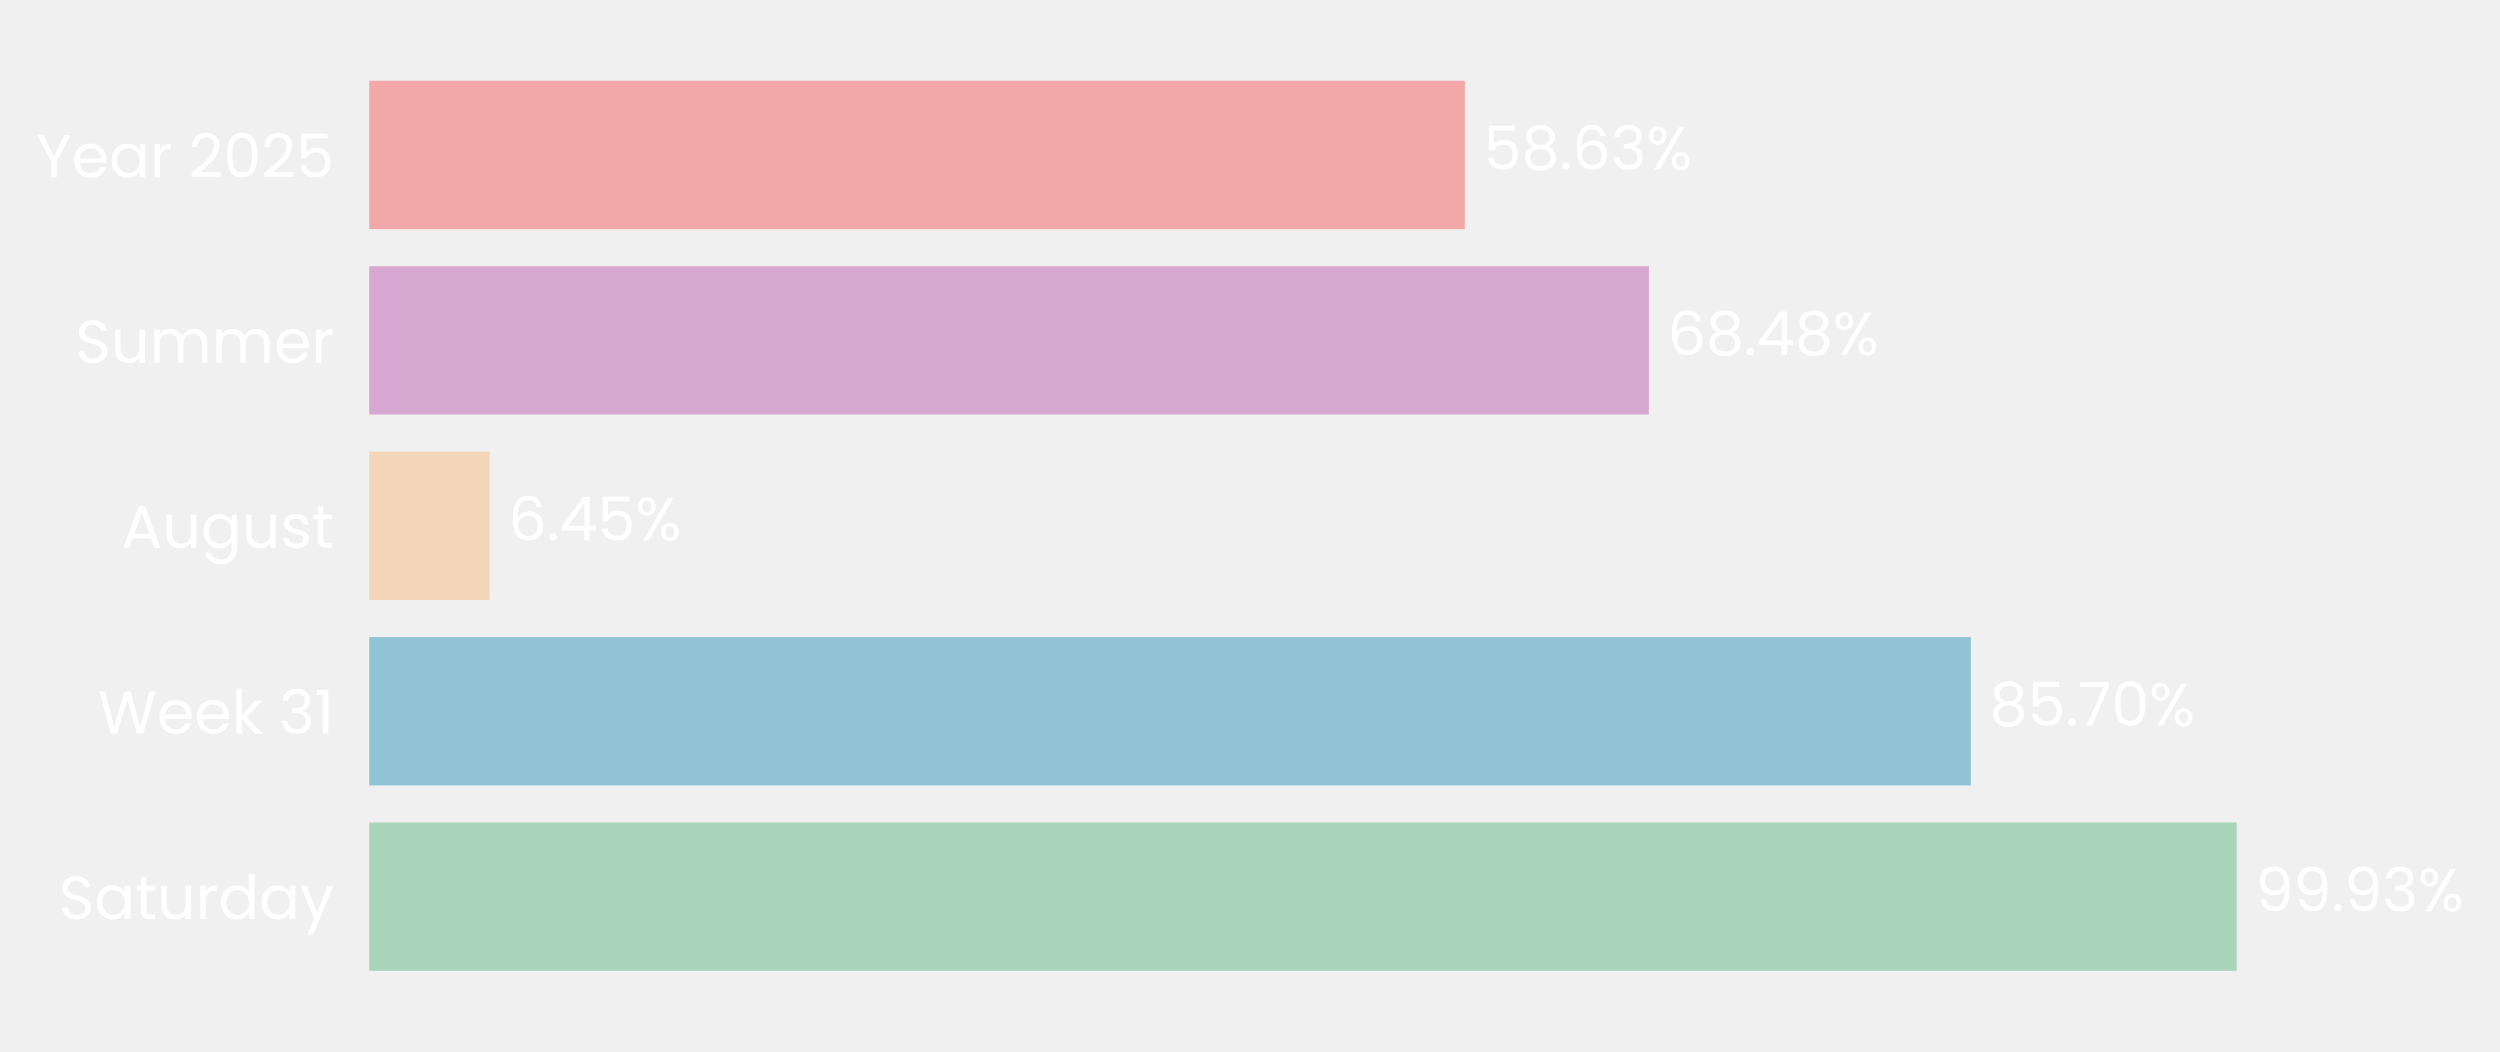
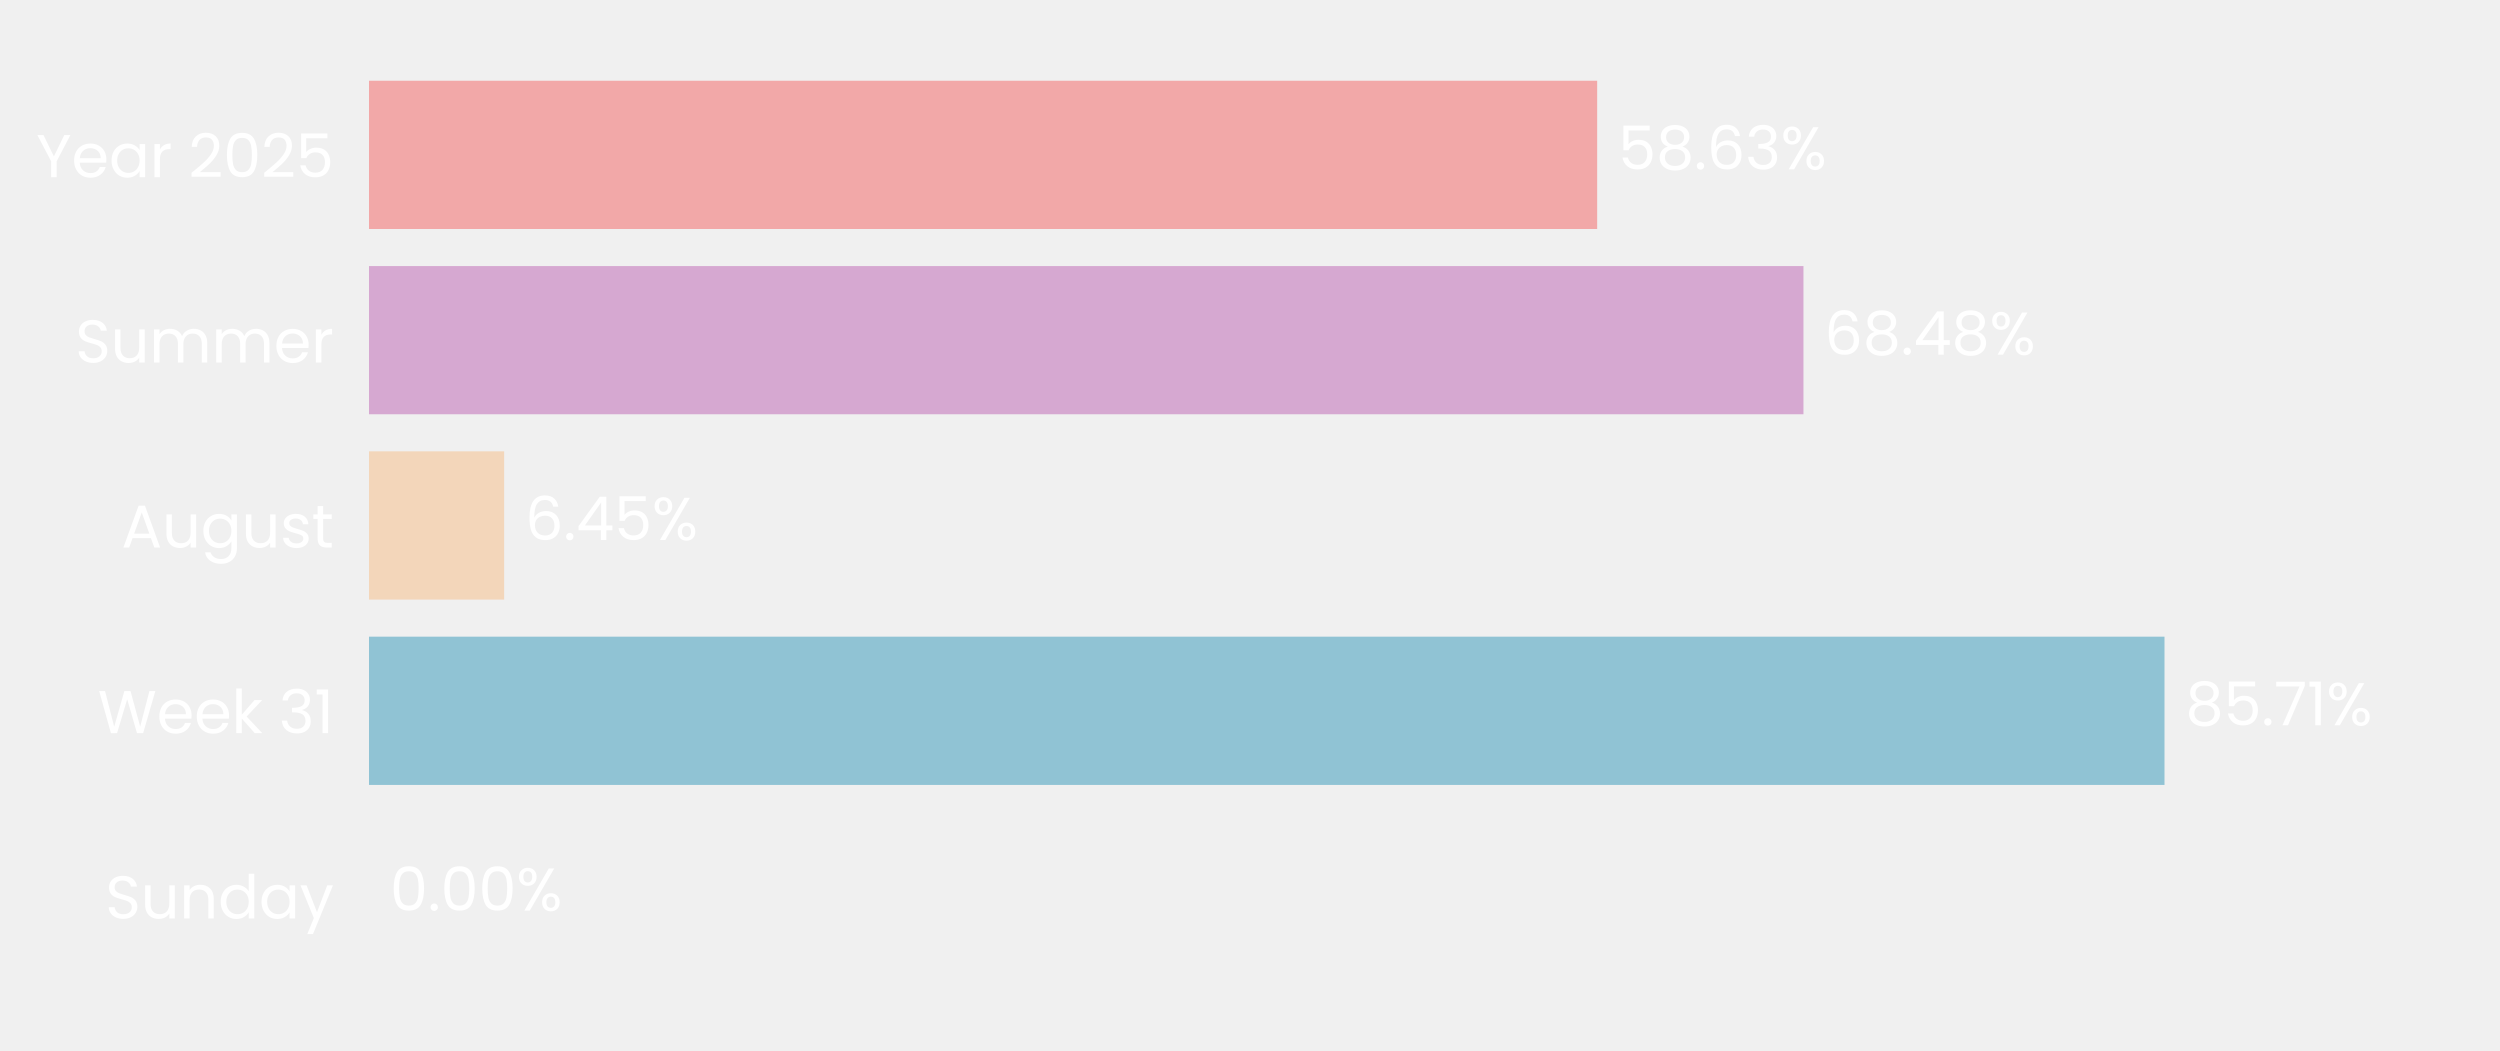
- <svg xmlns="http://www.w3.org/2000/svg" xmlns:xlink="http://www.w3.org/1999/xlink" width="496.397pt" height="208.8pt" viewBox="0 0 496.397 208.8" version="1.1">
+ <svg xmlns="http://www.w3.org/2000/svg" xmlns:xlink="http://www.w3.org/1999/xlink" width="496.691pt" height="208.8pt" viewBox="0 0 496.691 208.8" version="1.1">
  <defs>
    <style type="text/css">*{stroke-linejoin: round; stroke-linecap: butt}</style>
  </defs>
  <g id="figure_1">
    <g id="patch_1">
-       <path d="M 0 208.8  L 496.397 208.8  L 496.397 0  L 0 0  L 0 208.8  z " style="fill: none" />
+       <path d="M 0 208.8  L 496.691 208.8  L 496.691 0  L 0 0  L 0 208.8  z " style="fill: none" />
    </g>
    <g id="axes_1">
      <g id="patch_2">
-         <path d="M 73.311 201.6  L 444.366 201.6  L 444.366 7.2  L 73.311 7.2  L 73.311 201.6  z " style="fill: none" />
+         <path d="M 73.311 201.6  L 489.491 201.6  L 489.491 7.2  L 73.311 7.2  L 73.311 201.6  z " style="fill: none" />
      </g>
      <g id="patch_3">
-         <path d="M 73.311 192.764  L 444.109 192.764  L 444.109 163.309  L 73.311 163.309  z " clip-path="url(#pf782412122)" style="fill: #a8d5ba" />
+         <path d="M 73.311 192.764  L 73.311 192.764  L 73.311 163.309  L 73.311 163.309  z " clip-path="url(#p31e8fe9301)" style="fill: #a8d5ba" />
      </g>
      <g id="patch_4">
-         <path d="M 73.311 155.945  L 391.322 155.945  L 391.322 126.491  L 73.311 126.491  z " clip-path="url(#pf782412122)" style="fill: #90c3d4" />
+         <path d="M 73.311 155.945  L 430.037 155.945  L 430.037 126.491  L 73.311 126.491  z " clip-path="url(#p31e8fe9301)" style="fill: #90c3d4" />
      </g>
      <g id="patch_5">
-         <path d="M 73.311 119.127  L 97.242 119.127  L 97.242 89.673  L 73.311 89.673  z " clip-path="url(#pf782412122)" style="fill: #f3d6ba" />
+         <path d="M 73.311 119.127  L 100.162 119.127  L 100.162 89.673  L 73.311 89.673  z " clip-path="url(#p31e8fe9301)" style="fill: #f3d6ba" />
      </g>
      <g id="patch_6">
-         <path d="M 73.311 82.309  L 327.401 82.309  L 327.401 52.855  L 73.311 52.855  z " clip-path="url(#pf782412122)" style="fill: #d6a8d1" />
+         <path d="M 73.311 82.309  L 358.304 82.309  L 358.304 52.855  L 73.311 52.855  z " clip-path="url(#p31e8fe9301)" style="fill: #d6a8d1" />
      </g>
      <g id="patch_7">
-         <path d="M 73.311 45.491  L 290.861 45.491  L 290.861 16.036  L 73.311 16.036  z " clip-path="url(#pf782412122)" style="fill: #f2a8a8" />
+         <path d="M 73.311 45.491  L 317.318 45.491  L 317.318 16.036  L 73.311 16.036  z " clip-path="url(#p31e8fe9301)" style="fill: #f2a8a8" />
      </g>
      <g id="matplotlib.axis_1">
        <g id="ytick_1">
          <g id="text_1">
-             <g style="fill: #ffffff" transform="translate(11.65312 182.4764) scale(0.12 -0.12)">
+             <g style="fill: #ffffff" transform="translate(20.92875 182.4764) scale(0.12 -0.12)">
              <defs>
                <path id="Poppins-Regular-53" d="M 1907 -45  Q 1466 -45 1117 112  Q 768 269 569 547  Q 371 826 365 1190  L 986 1190  Q 1018 877 1245 662  Q 1472 448 1907 448  Q 2323 448 2563 656  Q 2803 864 2803 1190  Q 2803 1446 2662 1606  Q 2522 1766 2310 1849  Q 2099 1933 1741 2029  Q 1299 2144 1033 2259  Q 768 2374 579 2620  Q 390 2867 390 3283  Q 390 3648 576 3929  Q 762 4211 1098 4364  Q 1434 4518 1869 4518  Q 2496 4518 2896 4204  Q 3296 3891 3347 3373  L 2707 3373  Q 2675 3629 2438 3824  Q 2202 4019 1811 4019  Q 1446 4019 1216 3830  Q 986 3642 986 3302  Q 986 3059 1123 2905  Q 1261 2752 1462 2672  Q 1664 2592 2029 2490  Q 2470 2368 2739 2249  Q 3008 2131 3200 1884  Q 3392 1638 3392 1216  Q 3392 890 3219 602  Q 3046 314 2707 134  Q 2368 -45 1907 -45  z " transform="scale(0.015625)" />
+                 <path id="Poppins-Regular-75" d="M 3603 3507  L 3603 0  L 3021 0  L 3021 518  Q 2854 250 2556 99  Q 2259 -51 1901 -51  Q 1491 -51 1164 118  Q 838 288 649 627  Q 461 966 461 1453  L 461 3507  L 1037 3507  L 1037 1530  Q 1037 1011 1299 732  Q 1562 454 2016 454  Q 2483 454 2752 742  Q 3021 1030 3021 1581  L 3021 3507  L 3603 3507  z " transform="scale(0.015625)" />
+                 <path id="Poppins-Regular-6e" d="M 2202 3571  Q 2842 3571 3238 3184  Q 3635 2797 3635 2067  L 3635 0  L 3059 0  L 3059 1984  Q 3059 2509 2796 2787  Q 2534 3066 2080 3066  Q 1619 3066 1347 2778  Q 1075 2490 1075 1939  L 1075 0  L 493 0  L 493 3507  L 1075 3507  L 1075 3008  Q 1248 3277 1545 3424  Q 1843 3571 2202 3571  z " transform="scale(0.015625)" />
+                 <path id="Poppins-Regular-64" d="M 275 1766  Q 275 2304 492 2710  Q 710 3117 1091 3341  Q 1472 3565 1946 3565  Q 2355 3565 2707 3376  Q 3059 3187 3245 2880  L 3245 4736  L 3834 4736  L 3834 0  L 3245 0  L 3245 659  Q 3072 346 2733 144  Q 2394 -58 1939 -58  Q 1472 -58 1091 172  Q 710 403 492 819  Q 275 1235 275 1766  z M 3245 1760  Q 3245 2157 3085 2451  Q 2925 2746 2653 2902  Q 2381 3059 2054 3059  Q 1728 3059 1459 2905  Q 1190 2752 1030 2457  Q 870 2163 870 1766  Q 870 1363 1030 1065  Q 1190 768 1459 611  Q 1728 454 2054 454  Q 2381 454 2653 611  Q 2925 768 3085 1065  Q 3245 1363 3245 1760  z " transform="scale(0.015625)" />
                <path id="Poppins-Regular-61" d="M 275 1766  Q 275 2304 492 2710  Q 710 3117 1091 3341  Q 1472 3565 1939 3565  Q 2400 3565 2739 3366  Q 3078 3168 3245 2867  L 3245 3507  L 3834 3507  L 3834 0  L 3245 0  L 3245 653  Q 3072 346 2729 144  Q 2387 -58 1933 -58  Q 1466 -58 1088 172  Q 710 403 492 819  Q 275 1235 275 1766  z M 3245 1760  Q 3245 2157 3085 2451  Q 2925 2746 2653 2902  Q 2381 3059 2054 3059  Q 1728 3059 1459 2905  Q 1190 2752 1030 2457  Q 870 2163 870 1766  Q 870 1363 1030 1065  Q 1190 768 1459 611  Q 1728 454 2054 454  Q 2381 454 2653 611  Q 2925 768 3085 1065  Q 3245 1363 3245 1760  z " transform="scale(0.015625)" />
-                 <path id="Poppins-Regular-74" d="M 1203 3027  L 1203 960  Q 1203 704 1312 598  Q 1421 493 1690 493  L 2118 493  L 2118 0  L 1594 0  Q 1107 0 864 224  Q 621 448 621 960  L 621 3027  L 166 3027  L 166 3507  L 621 3507  L 621 4390  L 1203 4390  L 1203 3507  L 2118 3507  L 2118 3027  L 1203 3027  z " transform="scale(0.015625)" />
-                 <path id="Poppins-Regular-75" d="M 3603 3507  L 3603 0  L 3021 0  L 3021 518  Q 2854 250 2556 99  Q 2259 -51 1901 -51  Q 1491 -51 1164 118  Q 838 288 649 627  Q 461 966 461 1453  L 461 3507  L 1037 3507  L 1037 1530  Q 1037 1011 1299 732  Q 1562 454 2016 454  Q 2483 454 2752 742  Q 3021 1030 3021 1581  L 3021 3507  L 3603 3507  z " transform="scale(0.015625)" />
-                 <path id="Poppins-Regular-72" d="M 1075 2938  Q 1229 3238 1513 3404  Q 1798 3571 2208 3571  L 2208 2970  L 2054 2970  Q 1075 2970 1075 1907  L 1075 0  L 493 0  L 493 3507  L 1075 3507  L 1075 2938  z " transform="scale(0.015625)" />
-                 <path id="Poppins-Regular-64" d="M 275 1766  Q 275 2304 492 2710  Q 710 3117 1091 3341  Q 1472 3565 1946 3565  Q 2355 3565 2707 3376  Q 3059 3187 3245 2880  L 3245 4736  L 3834 4736  L 3834 0  L 3245 0  L 3245 659  Q 3072 346 2733 144  Q 2394 -58 1939 -58  Q 1472 -58 1091 172  Q 710 403 492 819  Q 275 1235 275 1766  z M 3245 1760  Q 3245 2157 3085 2451  Q 2925 2746 2653 2902  Q 2381 3059 2054 3059  Q 1728 3059 1459 2905  Q 1190 2752 1030 2457  Q 870 2163 870 1766  Q 870 1363 1030 1065  Q 1190 768 1459 611  Q 1728 454 2054 454  Q 2381 454 2653 611  Q 2925 768 3085 1065  Q 3245 1363 3245 1760  z " transform="scale(0.015625)" />
                <path id="Poppins-Regular-79" d="M 3514 3507  L 1402 -1651  L 800 -1651  L 1491 38  L 77 3507  L 723 3507  L 1824 666  L 2912 3507  L 3514 3507  z " transform="scale(0.015625)" />
              </defs>
              <use xlink:href="#Poppins-Regular-53" />
-               <use xlink:href="#Poppins-Regular-61" transform="translate(58.7 0)" />
-               <use xlink:href="#Poppins-Regular-74" transform="translate(126.3 0)" />
-               <use xlink:href="#Poppins-Regular-75" transform="translate(162.7 0)" />
-               <use xlink:href="#Poppins-Regular-72" transform="translate(226.7 0)" />
-               <use xlink:href="#Poppins-Regular-64" transform="translate(264 0)" />
-               <use xlink:href="#Poppins-Regular-61" transform="translate(331.5999 0)" />
-               <use xlink:href="#Poppins-Regular-79" transform="translate(399.1999 0)" />
+               <use xlink:href="#Poppins-Regular-75" transform="translate(58.7 0)" />
+               <use xlink:href="#Poppins-Regular-6e" transform="translate(122.7 0)" />
+               <use xlink:href="#Poppins-Regular-64" transform="translate(186.7 0)" />
+               <use xlink:href="#Poppins-Regular-61" transform="translate(254.3 0)" />
+               <use xlink:href="#Poppins-Regular-79" transform="translate(321.8999 0)" />
            </g>
          </g>
        </g>
        <g id="ytick_2">
          <g id="text_2">
            <g style="fill: #ffffff" transform="translate(19.42687 145.6582) scale(0.12 -0.12)">
              <defs>
                <path id="Poppins-Regular-57" d="M 6099 4461  L 4806 0  L 4154 0  L 3117 3590  L 2042 0  L 1395 -6  L 147 4461  L 768 4461  L 1741 678  L 2816 4461  L 3469 4461  L 4493 691  L 5472 4461  L 6099 4461  z " transform="scale(0.015625)" />
                <path id="Poppins-Regular-65" d="M 3693 1888  Q 3693 1722 3674 1536  L 870 1536  Q 902 1018 1225 726  Q 1549 435 2010 435  Q 2387 435 2640 611  Q 2893 787 2995 1082  L 3622 1082  Q 3482 576 3059 259  Q 2637 -58 2010 -58  Q 1510 -58 1116 166  Q 723 390 499 803  Q 275 1216 275 1760  Q 275 2304 492 2713  Q 710 3123 1104 3344  Q 1498 3565 2010 3565  Q 2509 3565 2893 3347  Q 3277 3130 3485 2749  Q 3693 2368 3693 1888  z M 3091 2010  Q 3091 2342 2944 2582  Q 2797 2822 2544 2947  Q 2291 3072 1984 3072  Q 1542 3072 1232 2790  Q 922 2509 877 2010  L 3091 2010  z " transform="scale(0.015625)" />
                <path id="Poppins-Regular-6b" d="M 2451 0  L 1075 1549  L 1075 0  L 493 0  L 493 4736  L 1075 4736  L 1075 1952  L 2426 3507  L 3238 3507  L 1587 1760  L 3245 0  L 2451 0  z " transform="scale(0.015625)" />
                <path id="Poppins-Regular-20" transform="scale(0.015625)" />
                <path id="Poppins-Regular-33" d="M 384 3462  Q 429 4051 838 4384  Q 1248 4717 1901 4717  Q 2336 4717 2653 4560  Q 2970 4403 3133 4134  Q 3296 3866 3296 3526  Q 3296 3130 3069 2842  Q 2842 2554 2477 2470  L 2477 2438  Q 2893 2336 3136 2035  Q 3379 1734 3379 1248  Q 3379 883 3212 592  Q 3046 301 2713 134  Q 2381 -32 1914 -32  Q 1235 -32 800 323  Q 365 678 314 1331  L 877 1331  Q 922 947 1190 704  Q 1459 461 1907 461  Q 2355 461 2588 694  Q 2822 928 2822 1299  Q 2822 1779 2502 1990  Q 2182 2202 1536 2202  L 1389 2202  L 1389 2688  L 1542 2688  Q 2131 2694 2432 2883  Q 2733 3072 2733 3469  Q 2733 3808 2512 4013  Q 2291 4218 1882 4218  Q 1485 4218 1241 4013  Q 998 3808 954 3462  L 384 3462  z " transform="scale(0.015625)" />
                <path id="Poppins-Regular-31" d="M 243 4096  L 243 4627  L 1446 4627  L 1446 0  L 858 0  L 858 4096  L 243 4096  z " transform="scale(0.015625)" />
              </defs>
              <use xlink:href="#Poppins-Regular-57" />
              <use xlink:href="#Poppins-Regular-65" transform="translate(97.59999 0)" />
              <use xlink:href="#Poppins-Regular-65" transform="translate(159.6 0)" />
              <use xlink:href="#Poppins-Regular-6b" transform="translate(221.6 0)" />
              <use xlink:href="#Poppins-Regular-20" transform="translate(273.0999 0)" />
              <use xlink:href="#Poppins-Regular-33" transform="translate(299.7999 0)" />
              <use xlink:href="#Poppins-Regular-31" transform="translate(358.6999 0)" />
            </g>
          </g>
        </g>
        <g id="ytick_3">
          <g id="text_3">
            <g style="fill: #ffffff" transform="translate(24.11812 108.78) scale(0.12 -0.12)">
              <defs>
                <path id="Poppins-Regular-41" d="M 3130 992  L 1184 992  L 826 0  L 211 0  L 1824 4435  L 2496 4435  L 4102 0  L 3488 0  L 3130 992  z M 2963 1466  L 2157 3718  L 1350 1466  L 2963 1466  z " transform="scale(0.015625)" />
                <path id="Poppins-Regular-67" d="M 1939 3565  Q 2394 3565 2736 3366  Q 3078 3168 3245 2867  L 3245 3507  L 3834 3507  L 3834 -77  Q 3834 -557 3629 -931  Q 3424 -1306 3043 -1517  Q 2662 -1728 2157 -1728  Q 1466 -1728 1005 -1401  Q 544 -1075 461 -512  L 1037 -512  Q 1133 -832 1433 -1027  Q 1734 -1222 2157 -1222  Q 2637 -1222 2941 -921  Q 3245 -621 3245 -77  L 3245 659  Q 3072 352 2733 147  Q 2394 -58 1939 -58  Q 1472 -58 1091 172  Q 710 403 492 819  Q 275 1235 275 1766  Q 275 2304 492 2710  Q 710 3117 1091 3341  Q 1472 3565 1939 3565  z M 3245 1760  Q 3245 2157 3085 2451  Q 2925 2746 2653 2902  Q 2381 3059 2054 3059  Q 1728 3059 1459 2905  Q 1190 2752 1030 2457  Q 870 2163 870 1766  Q 870 1363 1030 1065  Q 1190 768 1459 611  Q 1728 454 2054 454  Q 2381 454 2653 611  Q 2925 768 3085 1065  Q 3245 1363 3245 1760  z " transform="scale(0.015625)" />
                <path id="Poppins-Regular-73" d="M 1734 -58  Q 1331 -58 1011 80  Q 691 218 505 464  Q 320 710 301 1030  L 902 1030  Q 928 768 1149 601  Q 1370 435 1728 435  Q 2061 435 2253 582  Q 2445 730 2445 954  Q 2445 1184 2240 1296  Q 2035 1408 1606 1517  Q 1216 1619 969 1724  Q 723 1830 547 2038  Q 371 2246 371 2586  Q 371 2854 531 3078  Q 691 3302 985 3433  Q 1280 3565 1658 3565  Q 2240 3565 2598 3270  Q 2957 2976 2982 2464  L 2400 2464  Q 2381 2739 2179 2905  Q 1978 3072 1638 3072  Q 1325 3072 1139 2937  Q 954 2803 954 2586  Q 954 2413 1066 2301  Q 1178 2189 1347 2121  Q 1517 2054 1818 1971  Q 2195 1869 2432 1769  Q 2669 1670 2838 1472  Q 3008 1274 3014 954  Q 3014 666 2854 435  Q 2694 205 2403 73  Q 2112 -58 1734 -58  z " transform="scale(0.015625)" />
+                 <path id="Poppins-Regular-74" d="M 1203 3027  L 1203 960  Q 1203 704 1312 598  Q 1421 493 1690 493  L 2118 493  L 2118 0  L 1594 0  Q 1107 0 864 224  Q 621 448 621 960  L 621 3027  L 166 3027  L 166 3507  L 621 3507  L 621 4390  L 1203 4390  L 1203 3507  L 2118 3507  L 2118 3027  L 1203 3027  z " transform="scale(0.015625)" />
              </defs>
              <use xlink:href="#Poppins-Regular-41" />
              <use xlink:href="#Poppins-Regular-75" transform="translate(67.39999 0)" />
              <use xlink:href="#Poppins-Regular-67" transform="translate(131.4 0)" />
              <use xlink:href="#Poppins-Regular-75" transform="translate(199 0)" />
              <use xlink:href="#Poppins-Regular-73" transform="translate(263 0)" />
              <use xlink:href="#Poppins-Regular-74" transform="translate(315.2 0)" />
            </g>
          </g>
        </g>
        <g id="ytick_4">
          <g id="text_4">
            <g style="fill: #ffffff" transform="translate(14.95125 72.02182) scale(0.12 -0.12)">
              <defs>
                <path id="Poppins-Regular-6d" d="M 4710 3571  Q 5120 3571 5440 3401  Q 5760 3232 5945 2893  Q 6131 2554 6131 2067  L 6131 0  L 5555 0  L 5555 1984  Q 5555 2509 5296 2787  Q 5037 3066 4595 3066  Q 4141 3066 3872 2774  Q 3603 2483 3603 1933  L 3603 0  L 3027 0  L 3027 1984  Q 3027 2509 2768 2787  Q 2509 3066 2067 3066  Q 1613 3066 1344 2774  Q 1075 2483 1075 1933  L 1075 0  L 493 0  L 493 3507  L 1075 3507  L 1075 3002  Q 1248 3277 1539 3424  Q 1830 3571 2182 3571  Q 2624 3571 2963 3372  Q 3302 3174 3469 2790  Q 3616 3162 3955 3366  Q 4294 3571 4710 3571  z " transform="scale(0.015625)" />
+                 <path id="Poppins-Regular-72" d="M 1075 2938  Q 1229 3238 1513 3404  Q 1798 3571 2208 3571  L 2208 2970  L 2054 2970  Q 1075 2970 1075 1907  L 1075 0  L 493 0  L 493 3507  L 1075 3507  L 1075 2938  z " transform="scale(0.015625)" />
              </defs>
              <use xlink:href="#Poppins-Regular-53" />
              <use xlink:href="#Poppins-Regular-75" transform="translate(58.7 0)" />
              <use xlink:href="#Poppins-Regular-6d" transform="translate(122.7 0)" />
              <use xlink:href="#Poppins-Regular-6d" transform="translate(225.7 0)" />
              <use xlink:href="#Poppins-Regular-65" transform="translate(328.7 0)" />
              <use xlink:href="#Poppins-Regular-72" transform="translate(390.6999 0)" />
            </g>
          </g>
        </g>
        <g id="ytick_5">
          <g id="text_5">
            <g style="fill: #ffffff" transform="translate(7.2 35.20364) scale(0.12 -0.12)">
              <defs>
                <path id="Poppins-Regular-59" d="M 3616 4461  L 2163 1683  L 2163 0  L 1581 0  L 1581 1683  L 122 4461  L 768 4461  L 1869 2202  L 2970 4461  L 3616 4461  z " transform="scale(0.015625)" />
                <path id="Poppins-Regular-32" d="M 326 467  Q 1139 1120 1600 1539  Q 2061 1958 2377 2416  Q 2694 2874 2694 3315  Q 2694 3731 2492 3971  Q 2291 4211 1843 4211  Q 1408 4211 1168 3939  Q 928 3667 909 3213  L 346 3213  Q 371 3930 780 4320  Q 1190 4710 1837 4710  Q 2496 4710 2883 4345  Q 3270 3981 3270 3341  Q 3270 2810 2953 2307  Q 2637 1805 2233 1424  Q 1830 1043 1203 538  L 3405 538  L 3405 51  L 326 51  L 326 467  z " transform="scale(0.015625)" />
                <path id="Poppins-Regular-30" d="M 397 2362  Q 397 3462 755 4080  Q 1114 4698 2010 4698  Q 2899 4698 3257 4080  Q 3616 3462 3616 2362  Q 3616 1242 3257 621  Q 2899 0 2010 0  Q 1114 0 755 621  Q 397 1242 397 2362  z M 3040 2362  Q 3040 2918 2966 3305  Q 2893 3693 2665 3929  Q 2438 4166 2010 4166  Q 1574 4166 1347 3929  Q 1120 3693 1046 3305  Q 973 2918 973 2362  Q 973 1786 1046 1395  Q 1120 1005 1347 768  Q 1574 531 2010 531  Q 2438 531 2665 768  Q 2893 1005 2966 1395  Q 3040 1786 3040 2362  z " transform="scale(0.015625)" />
                <path id="Poppins-Regular-35" d="M 3347 4122  L 1101 4122  L 1101 2662  Q 1248 2867 1536 2998  Q 1824 3130 2157 3130  Q 2688 3130 3021 2909  Q 3354 2688 3498 2339  Q 3642 1990 3642 1600  Q 3642 1139 3469 774  Q 3296 410 2941 198  Q 2586 -13 2061 -13  Q 1389 -13 973 332  Q 557 678 467 1254  L 1037 1254  Q 1120 890 1389 685  Q 1658 480 2067 480  Q 2573 480 2829 784  Q 3085 1088 3085 1587  Q 3085 2086 2829 2358  Q 2573 2630 2074 2630  Q 1734 2630 1481 2467  Q 1229 2304 1114 2022  L 563 2022  L 563 4634  L 3347 4634  L 3347 4122  z " transform="scale(0.015625)" />
              </defs>
              <use xlink:href="#Poppins-Regular-59" />
              <use xlink:href="#Poppins-Regular-65" transform="translate(58.39999 0)" />
              <use xlink:href="#Poppins-Regular-61" transform="translate(120.4 0)" />
              <use xlink:href="#Poppins-Regular-72" transform="translate(188 0)" />
              <use xlink:href="#Poppins-Regular-20" transform="translate(225.3 0)" />
              <use xlink:href="#Poppins-Regular-32" transform="translate(252 0)" />
              <use xlink:href="#Poppins-Regular-30" transform="translate(309.4999 0)" />
              <use xlink:href="#Poppins-Regular-32" transform="translate(372.2999 0)" />
              <use xlink:href="#Poppins-Regular-35" transform="translate(429.7999 0)" />
            </g>
          </g>
        </g>
      </g>
      <g id="text_6">
-         <g style="fill: #ffffff" transform="translate(447.8194 180.9164) scale(0.12 -0.12)">
+         <g style="fill: #ffffff" transform="translate(77.47305 180.9164) scale(0.12 -0.12)">
          <defs>
-             <path id="Poppins-Regular-39" d="M 1146 1242  Q 1210 877 1443 678  Q 1677 480 2074 480  Q 2605 480 2857 896  Q 3110 1312 3098 2298  Q 2963 2010 2649 1846  Q 2336 1683 1952 1683  Q 1523 1683 1187 1859  Q 851 2035 659 2374  Q 467 2714 467 3194  Q 467 3878 864 4297  Q 1261 4717 1990 4717  Q 2886 4717 3248 4134  Q 3610 3552 3610 2400  Q 3610 1594 3466 1069  Q 3322 544 2979 269  Q 2637 -6 2042 -6  Q 1389 -6 1024 346  Q 659 698 608 1242  L 1146 1242  z M 2048 2176  Q 2477 2176 2752 2441  Q 3027 2707 3027 3162  Q 3027 3642 2758 3936  Q 2490 4230 2003 4230  Q 1555 4230 1289 3948  Q 1024 3667 1024 3206  Q 1024 2739 1286 2457  Q 1549 2176 2048 2176  z " transform="scale(0.015625)" />
            <path id="Poppins-Regular-2e" d="M 678 -38  Q 512 -38 397 77  Q 282 192 282 358  Q 282 525 397 640  Q 512 755 678 755  Q 838 755 950 640  Q 1062 525 1062 358  Q 1062 192 950 77  Q 838 -38 678 -38  z " transform="scale(0.015625)" />
            <path id="Poppins-Regular-25" d="M 269 3584  Q 269 4019 531 4278  Q 794 4538 1203 4538  Q 1613 4538 1875 4278  Q 2138 4019 2138 3584  Q 2138 3142 1875 2883  Q 1613 2624 1203 2624  Q 794 2624 531 2883  Q 269 3142 269 3584  z M 4006 4467  L 1414 0  L 838 0  L 3430 4467  L 4006 4467  z M 1203 4179  Q 986 4179 861 4028  Q 736 3878 736 3584  Q 736 3290 861 3136  Q 986 2982 1203 2982  Q 1421 2982 1549 3139  Q 1677 3296 1677 3584  Q 1677 3878 1549 4028  Q 1421 4179 1203 4179  z M 2720 883  Q 2720 1325 2982 1584  Q 3245 1843 3654 1843  Q 4064 1843 4323 1584  Q 4582 1325 4582 883  Q 4582 448 4323 185  Q 4064 -77 3654 -77  Q 3245 -77 2982 182  Q 2720 442 2720 883  z M 3648 1478  Q 3430 1478 3302 1328  Q 3174 1178 3174 883  Q 3174 595 3302 444  Q 3430 294 3648 294  Q 3866 294 3994 444  Q 4122 595 4122 883  Q 4122 1178 3994 1328  Q 3866 1478 3648 1478  z " transform="scale(0.015625)" />
          </defs>
-           <use xlink:href="#Poppins-Regular-39" />
-           <use xlink:href="#Poppins-Regular-39" transform="translate(62.99999 0)" />
-           <use xlink:href="#Poppins-Regular-2e" transform="translate(126 0)" />
-           <use xlink:href="#Poppins-Regular-39" transform="translate(147 0)" />
-           <use xlink:href="#Poppins-Regular-33" transform="translate(209.9999 0)" />
-           <use xlink:href="#Poppins-Regular-25" transform="translate(268.8999 0)" />
+           <use xlink:href="#Poppins-Regular-30" />
+           <use xlink:href="#Poppins-Regular-2e" transform="translate(62.79999 0)" />
+           <use xlink:href="#Poppins-Regular-30" transform="translate(83.79997 0)" />
+           <use xlink:href="#Poppins-Regular-30" transform="translate(146.6 0)" />
+           <use xlink:href="#Poppins-Regular-25" transform="translate(209.3999 0)" />
        </g>
      </g>
      <g id="text_7">
-         <g style="fill: #ffffff" transform="translate(395.0323 144.0982) scale(0.12 -0.12)">
+         <g style="fill: #ffffff" transform="translate(434.1988 144.0982) scale(0.12 -0.12)">
          <defs>
            <path id="Poppins-Regular-38" d="M 1242 2406  Q 883 2547 691 2816  Q 499 3085 499 3469  Q 499 3814 672 4092  Q 845 4371 1187 4534  Q 1530 4698 2016 4698  Q 2502 4698 2844 4534  Q 3187 4371 3363 4092  Q 3539 3814 3539 3469  Q 3539 3098 3340 2819  Q 3142 2541 2797 2406  Q 3194 2285 3427 1981  Q 3661 1677 3661 1248  Q 3661 832 3456 521  Q 3251 211 2876 41  Q 2502 -128 2016 -128  Q 1530 -128 1162 41  Q 794 211 589 521  Q 384 832 384 1248  Q 384 1677 614 1984  Q 845 2291 1242 2406  z M 2976 3398  Q 2976 3789 2720 4000  Q 2464 4211 2016 4211  Q 1574 4211 1318 4000  Q 1062 3789 1062 3392  Q 1062 3034 1328 2816  Q 1594 2598 2016 2598  Q 2445 2598 2710 2819  Q 2976 3040 2976 3398  z M 2016 2150  Q 1542 2150 1241 1929  Q 941 1709 941 1267  Q 941 858 1232 608  Q 1523 358 2016 358  Q 2509 358 2797 608  Q 3085 858 3085 1267  Q 3085 1696 2790 1923  Q 2496 2150 2016 2150  z " transform="scale(0.015625)" />
            <path id="Poppins-Regular-37" d="M 3245 4173  L 1466 0  L 877 0  L 2682 4115  L 211 4115  L 211 4614  L 3245 4614  L 3245 4173  z " transform="scale(0.015625)" />
          </defs>
          <use xlink:href="#Poppins-Regular-38" />
          <use xlink:href="#Poppins-Regular-35" transform="translate(63.09999 0)" />
          <use xlink:href="#Poppins-Regular-2e" transform="translate(125.9 0)" />
          <use xlink:href="#Poppins-Regular-37" transform="translate(146.9 0)" />
-           <use xlink:href="#Poppins-Regular-30" transform="translate(201.5 0)" />
-           <use xlink:href="#Poppins-Regular-25" transform="translate(264.2999 0)" />
+           <use xlink:href="#Poppins-Regular-31" transform="translate(201.5 0)" />
+           <use xlink:href="#Poppins-Regular-25" transform="translate(233.4999 0)" />
        </g>
      </g>
      <g id="text_8">
-         <g style="fill: #ffffff" transform="translate(100.9525 107.28) scale(0.12 -0.12)">
+         <g style="fill: #ffffff" transform="translate(104.3234 107.28) scale(0.12 -0.12)">
          <defs>
            <path id="Poppins-Regular-36" d="M 2976 3526  Q 2835 4237 2099 4237  Q 1530 4237 1248 3798  Q 966 3360 973 2355  Q 1120 2688 1462 2877  Q 1805 3066 2227 3066  Q 2886 3066 3280 2656  Q 3674 2246 3674 1523  Q 3674 1088 3504 742  Q 3334 397 2992 192  Q 2650 -13 2163 -13  Q 1504 -13 1133 281  Q 762 576 614 1094  Q 467 1613 467 2374  Q 467 4723 2106 4723  Q 2733 4723 3091 4384  Q 3450 4045 3514 3526  L 2976 3526  z M 2106 2573  Q 1830 2573 1587 2461  Q 1344 2349 1193 2121  Q 1043 1894 1043 1568  Q 1043 1082 1324 778  Q 1606 474 2131 474  Q 2579 474 2844 752  Q 3110 1030 3110 1504  Q 3110 2003 2854 2288  Q 2598 2573 2106 2573  z " transform="scale(0.015625)" />
            <path id="Poppins-Regular-34" d="M 256 1030  L 256 1472  L 2502 4582  L 3200 4582  L 3200 1536  L 3840 1536  L 3840 1030  L 3200 1030  L 3200 0  L 2624 0  L 2624 1030  L 256 1030  z M 2650 3974  L 928 1536  L 2650 1536  L 2650 3974  z " transform="scale(0.015625)" />
          </defs>
          <use xlink:href="#Poppins-Regular-36" />
          <use xlink:href="#Poppins-Regular-2e" transform="translate(63.49999 0)" />
          <use xlink:href="#Poppins-Regular-34" transform="translate(84.49997 0)" />
          <use xlink:href="#Poppins-Regular-35" transform="translate(147.4 0)" />
          <use xlink:href="#Poppins-Regular-25" transform="translate(210.2 0)" />
        </g>
      </g>
      <g id="text_9">
-         <g style="fill: #ffffff" transform="translate(331.1112 70.46182) scale(0.12 -0.12)">
+         <g style="fill: #ffffff" transform="translate(362.4659 70.46182) scale(0.12 -0.12)">
          <use xlink:href="#Poppins-Regular-36" />
          <use xlink:href="#Poppins-Regular-38" transform="translate(63.49999 0)" />
          <use xlink:href="#Poppins-Regular-2e" transform="translate(126.6 0)" />
          <use xlink:href="#Poppins-Regular-34" transform="translate(147.6 0)" />
          <use xlink:href="#Poppins-Regular-38" transform="translate(210.5 0)" />
          <use xlink:href="#Poppins-Regular-25" transform="translate(273.5999 0)" />
        </g>
      </g>
      <g id="text_10">
-         <g style="fill: #ffffff" transform="translate(294.5713 33.64364) scale(0.12 -0.12)">
+         <g style="fill: #ffffff" transform="translate(321.48 33.64364) scale(0.12 -0.12)">
          <use xlink:href="#Poppins-Regular-35" />
          <use xlink:href="#Poppins-Regular-38" transform="translate(62.79999 0)" />
          <use xlink:href="#Poppins-Regular-2e" transform="translate(125.9 0)" />
          <use xlink:href="#Poppins-Regular-36" transform="translate(146.9 0)" />
          <use xlink:href="#Poppins-Regular-33" transform="translate(210.3999 0)" />
          <use xlink:href="#Poppins-Regular-25" transform="translate(269.2999 0)" />
        </g>
      </g>
    </g>
  </g>
  <defs>
-     <clipPath id="pf782412122">
-       <rect x="73.311" y="7.2" width="371.055" height="194.4" />
+     <clipPath id="p31e8fe9301">
+       <rect x="73.311" y="7.2" width="416.18" height="194.4" />
    </clipPath>
  </defs>
</svg>
